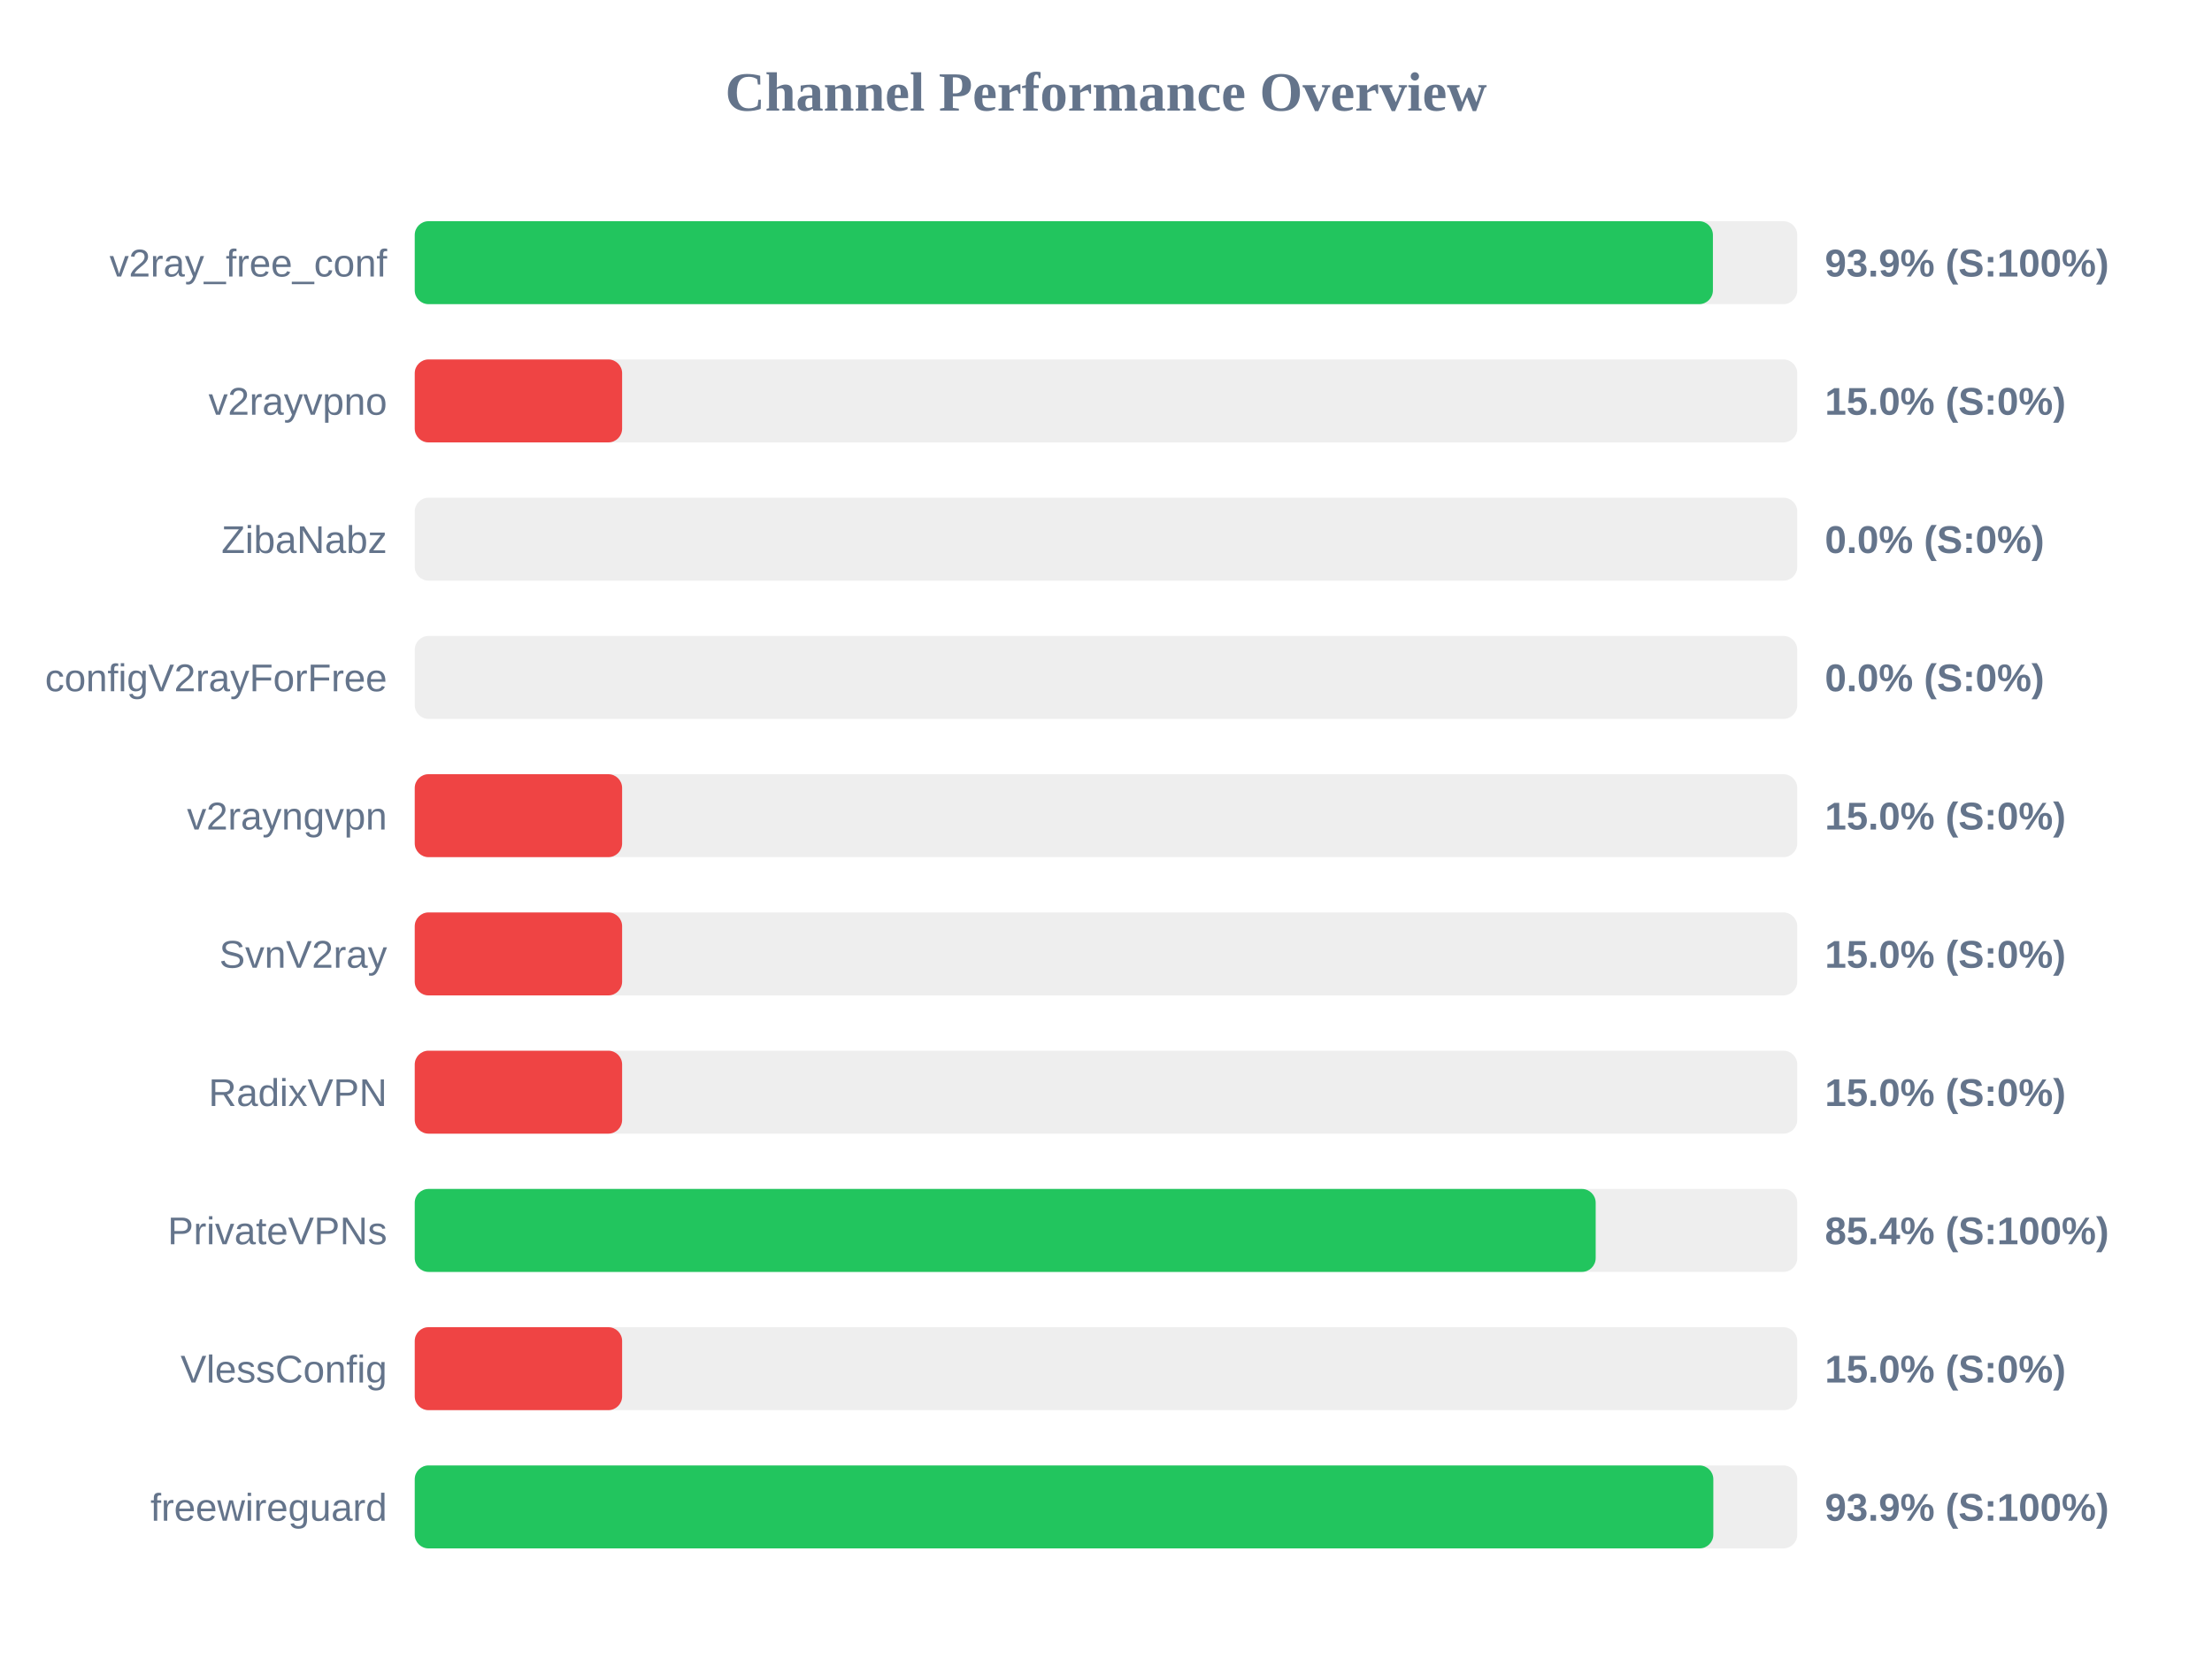
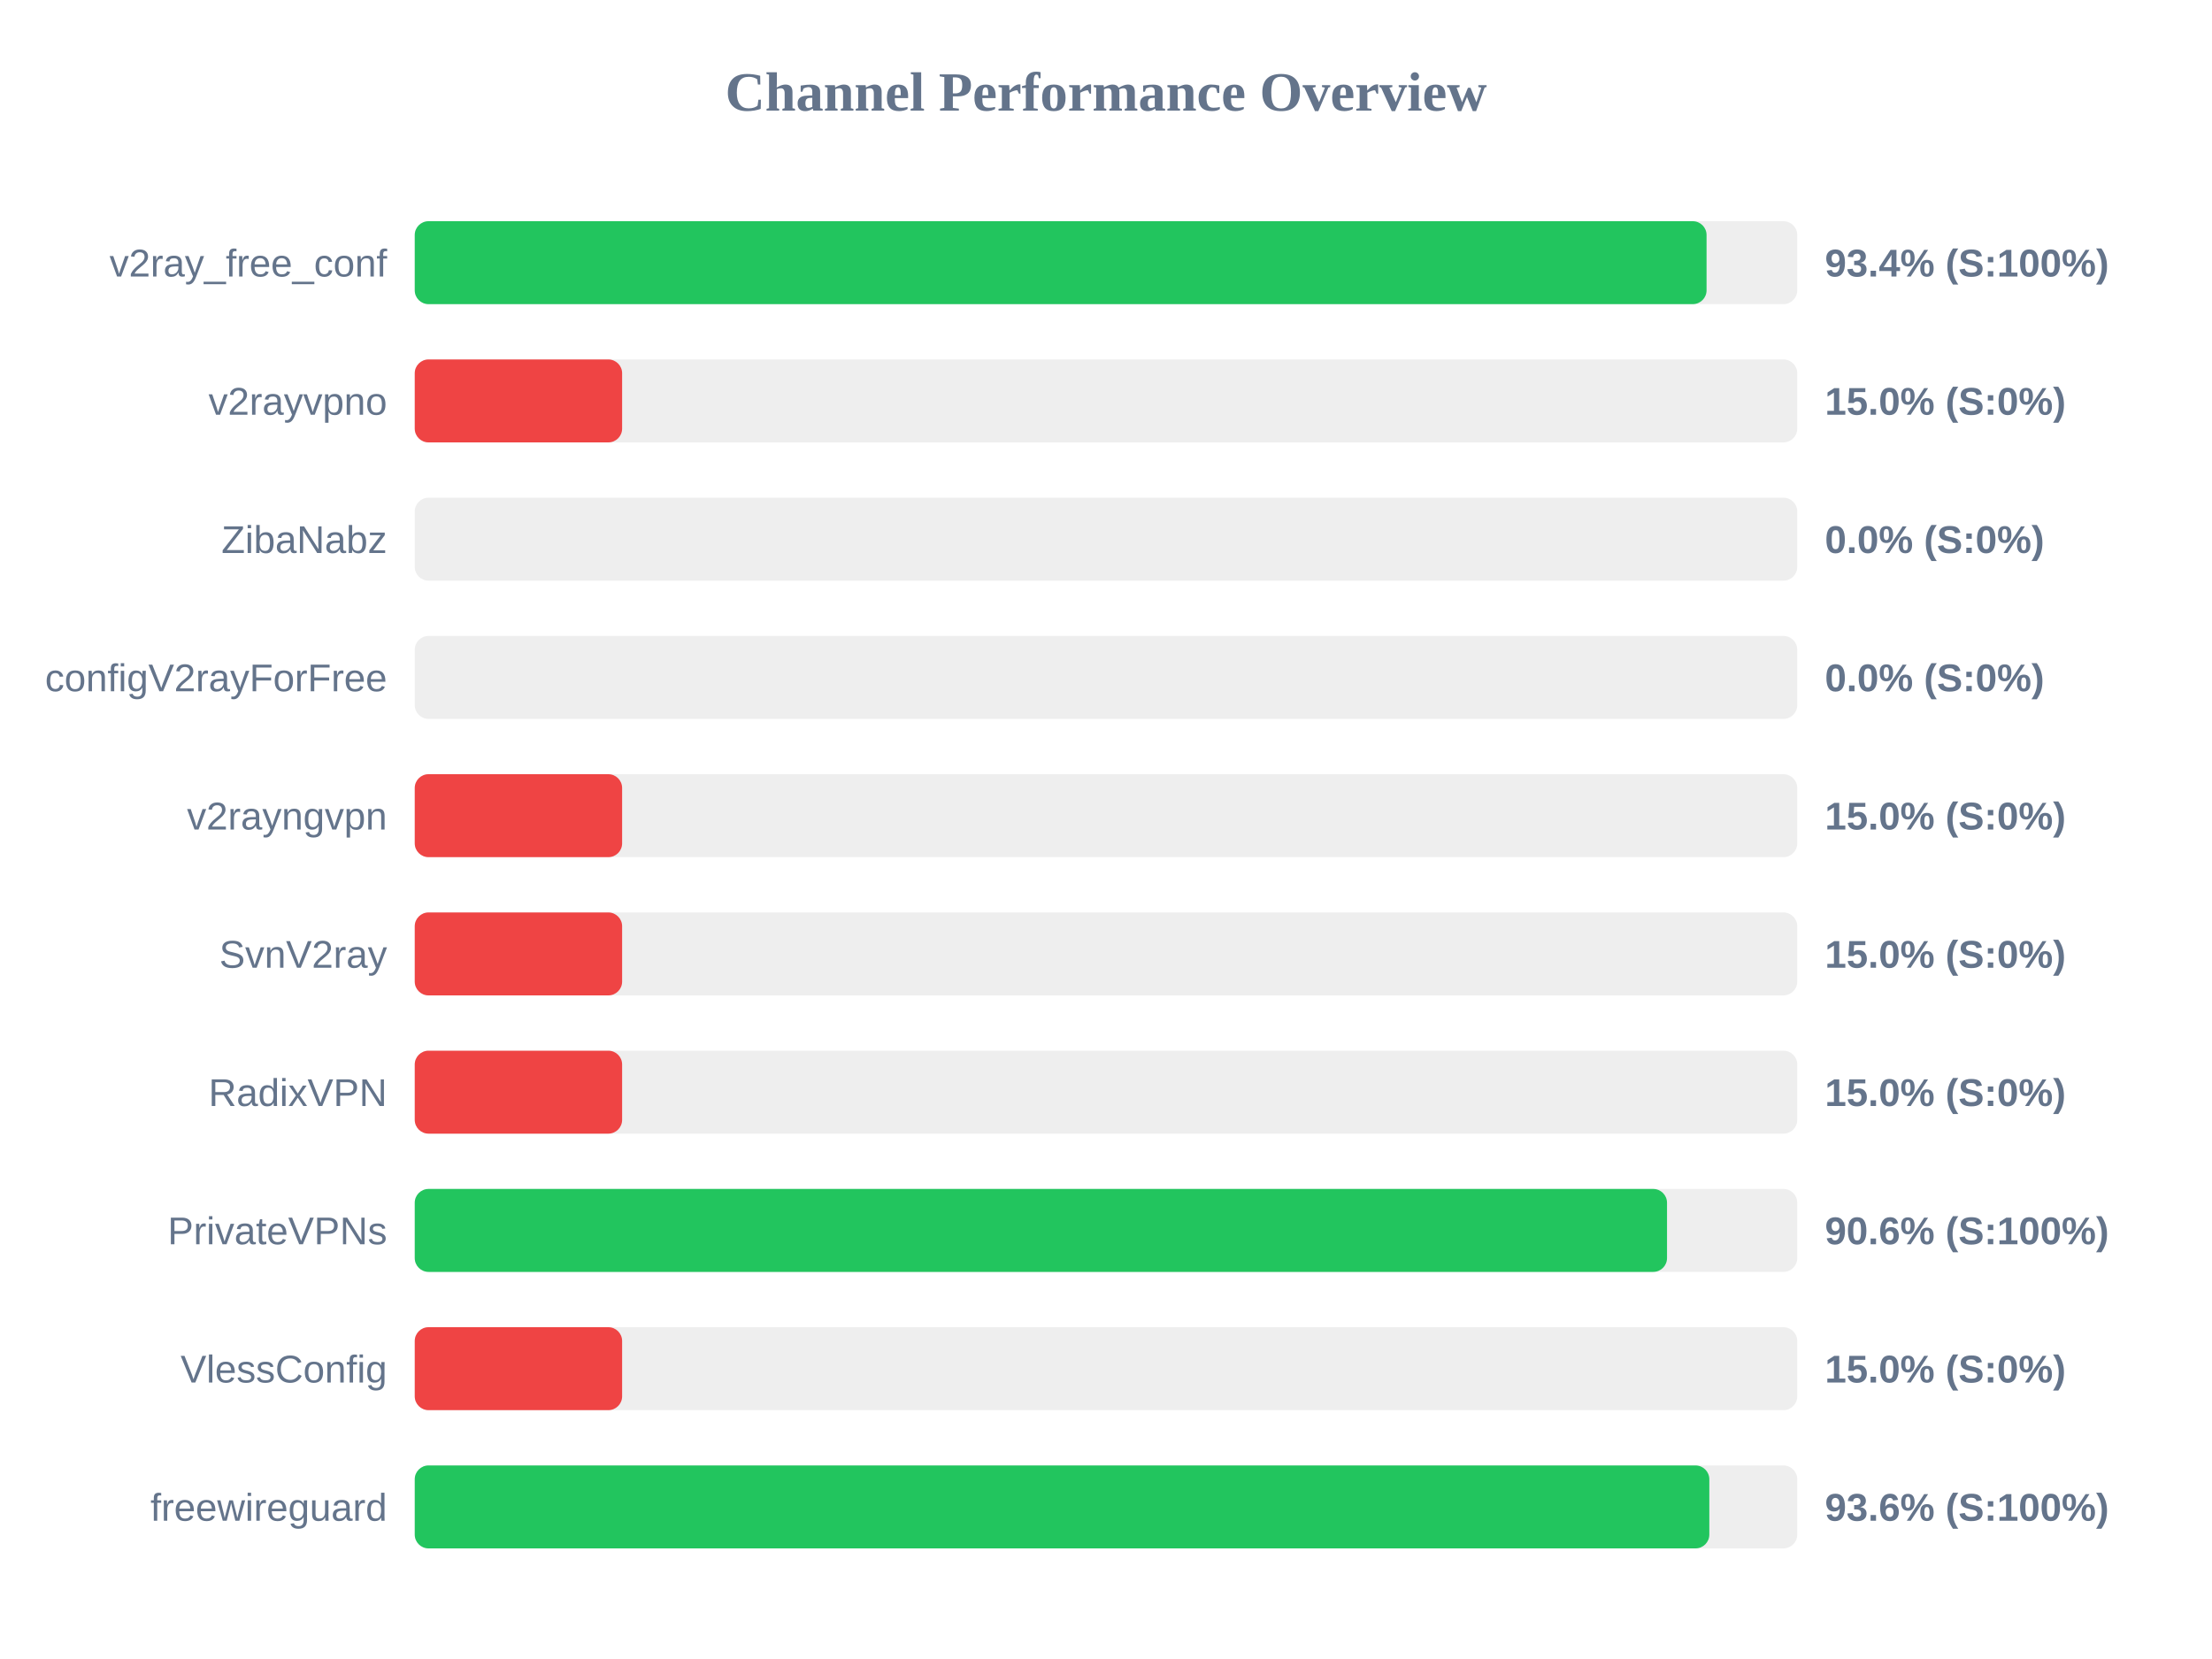
<svg xmlns="http://www.w3.org/2000/svg" width="800" height="600" version="1.1">
  <style>
        .row { font: 14px Arial; fill: #64748b; }
        .score { font: bold 14px Arial; fill: #64748b; }
    </style>
  <text x="400" y="40" text-anchor="middle" font-size="20px" font-weight="bold" fill="#64748b">Channel Performance Overview</text>
  <rect x="150" y="80" width="500" height="30" fill="#eee" rx="5" />
-   <rect x="150" y="80" width="469.5" height="30" fill="#22c55e" rx="5" />
+   <rect x="150" y="80" width="467.2" height="30" fill="#22c55e" rx="5" />
  <text x="140" y="100" text-anchor="end" class="row">v2ray_free_conf</text>
-   <text x="660" y="100" text-anchor="start" class="score">93.9% (S:100%)</text>
+   <text x="660" y="100" text-anchor="start" class="score">93.4% (S:100%)</text>
  <rect x="150" y="130" width="500" height="30" fill="#eee" rx="5" />
  <rect x="150" y="130" width="75.0" height="30" fill="#ef4444" rx="5" />
  <text x="140" y="150" text-anchor="end" class="row">v2rayvpno</text>
  <text x="660" y="150" text-anchor="start" class="score">15.0% (S:0%)</text>
  <rect x="150" y="180" width="500" height="30" fill="#eee" rx="5" />
  <rect x="150" y="180" width="0.0" height="30" fill="#ef4444" rx="5" />
  <text x="140" y="200" text-anchor="end" class="row">ZibaNabz</text>
  <text x="660" y="200" text-anchor="start" class="score">0.0% (S:0%)</text>
  <rect x="150" y="230" width="500" height="30" fill="#eee" rx="5" />
  <rect x="150" y="230" width="0.0" height="30" fill="#ef4444" rx="5" />
  <text x="140" y="250" text-anchor="end" class="row">configV2rayForFree</text>
  <text x="660" y="250" text-anchor="start" class="score">0.0% (S:0%)</text>
  <rect x="150" y="280" width="500" height="30" fill="#eee" rx="5" />
  <rect x="150" y="280" width="75.0" height="30" fill="#ef4444" rx="5" />
  <text x="140" y="300" text-anchor="end" class="row">v2rayngvpn</text>
  <text x="660" y="300" text-anchor="start" class="score">15.0% (S:0%)</text>
  <rect x="150" y="330" width="500" height="30" fill="#eee" rx="5" />
  <rect x="150" y="330" width="75.0" height="30" fill="#ef4444" rx="5" />
  <text x="140" y="350" text-anchor="end" class="row">SvnV2ray</text>
  <text x="660" y="350" text-anchor="start" class="score">15.0% (S:0%)</text>
  <rect x="150" y="380" width="500" height="30" fill="#eee" rx="5" />
  <rect x="150" y="380" width="75.0" height="30" fill="#ef4444" rx="5" />
  <text x="140" y="400" text-anchor="end" class="row">RadixVPN</text>
  <text x="660" y="400" text-anchor="start" class="score">15.0% (S:0%)</text>
  <rect x="150" y="430" width="500" height="30" fill="#eee" rx="5" />
-   <rect x="150" y="430" width="427.1" height="30" fill="#22c55e" rx="5" />
+   <rect x="150" y="430" width="452.9" height="30" fill="#22c55e" rx="5" />
  <text x="140" y="450" text-anchor="end" class="row">PrivateVPNs</text>
-   <text x="660" y="450" text-anchor="start" class="score">85.4% (S:100%)</text>
+   <text x="660" y="450" text-anchor="start" class="score">90.6% (S:100%)</text>
  <rect x="150" y="480" width="500" height="30" fill="#eee" rx="5" />
  <rect x="150" y="480" width="75.0" height="30" fill="#ef4444" rx="5" />
  <text x="140" y="500" text-anchor="end" class="row">VlessConfig</text>
  <text x="660" y="500" text-anchor="start" class="score">15.0% (S:0%)</text>
  <rect x="150" y="530" width="500" height="30" fill="#eee" rx="5" />
-   <rect x="150" y="530" width="469.65" height="30" fill="#22c55e" rx="5" />
+   <rect x="150" y="530" width="468.2" height="30" fill="#22c55e" rx="5" />
  <text x="140" y="550" text-anchor="end" class="row">freewireguard</text>
-   <text x="660" y="550" text-anchor="start" class="score">93.9% (S:100%)</text>
+   <text x="660" y="550" text-anchor="start" class="score">93.6% (S:100%)</text>
</svg>
